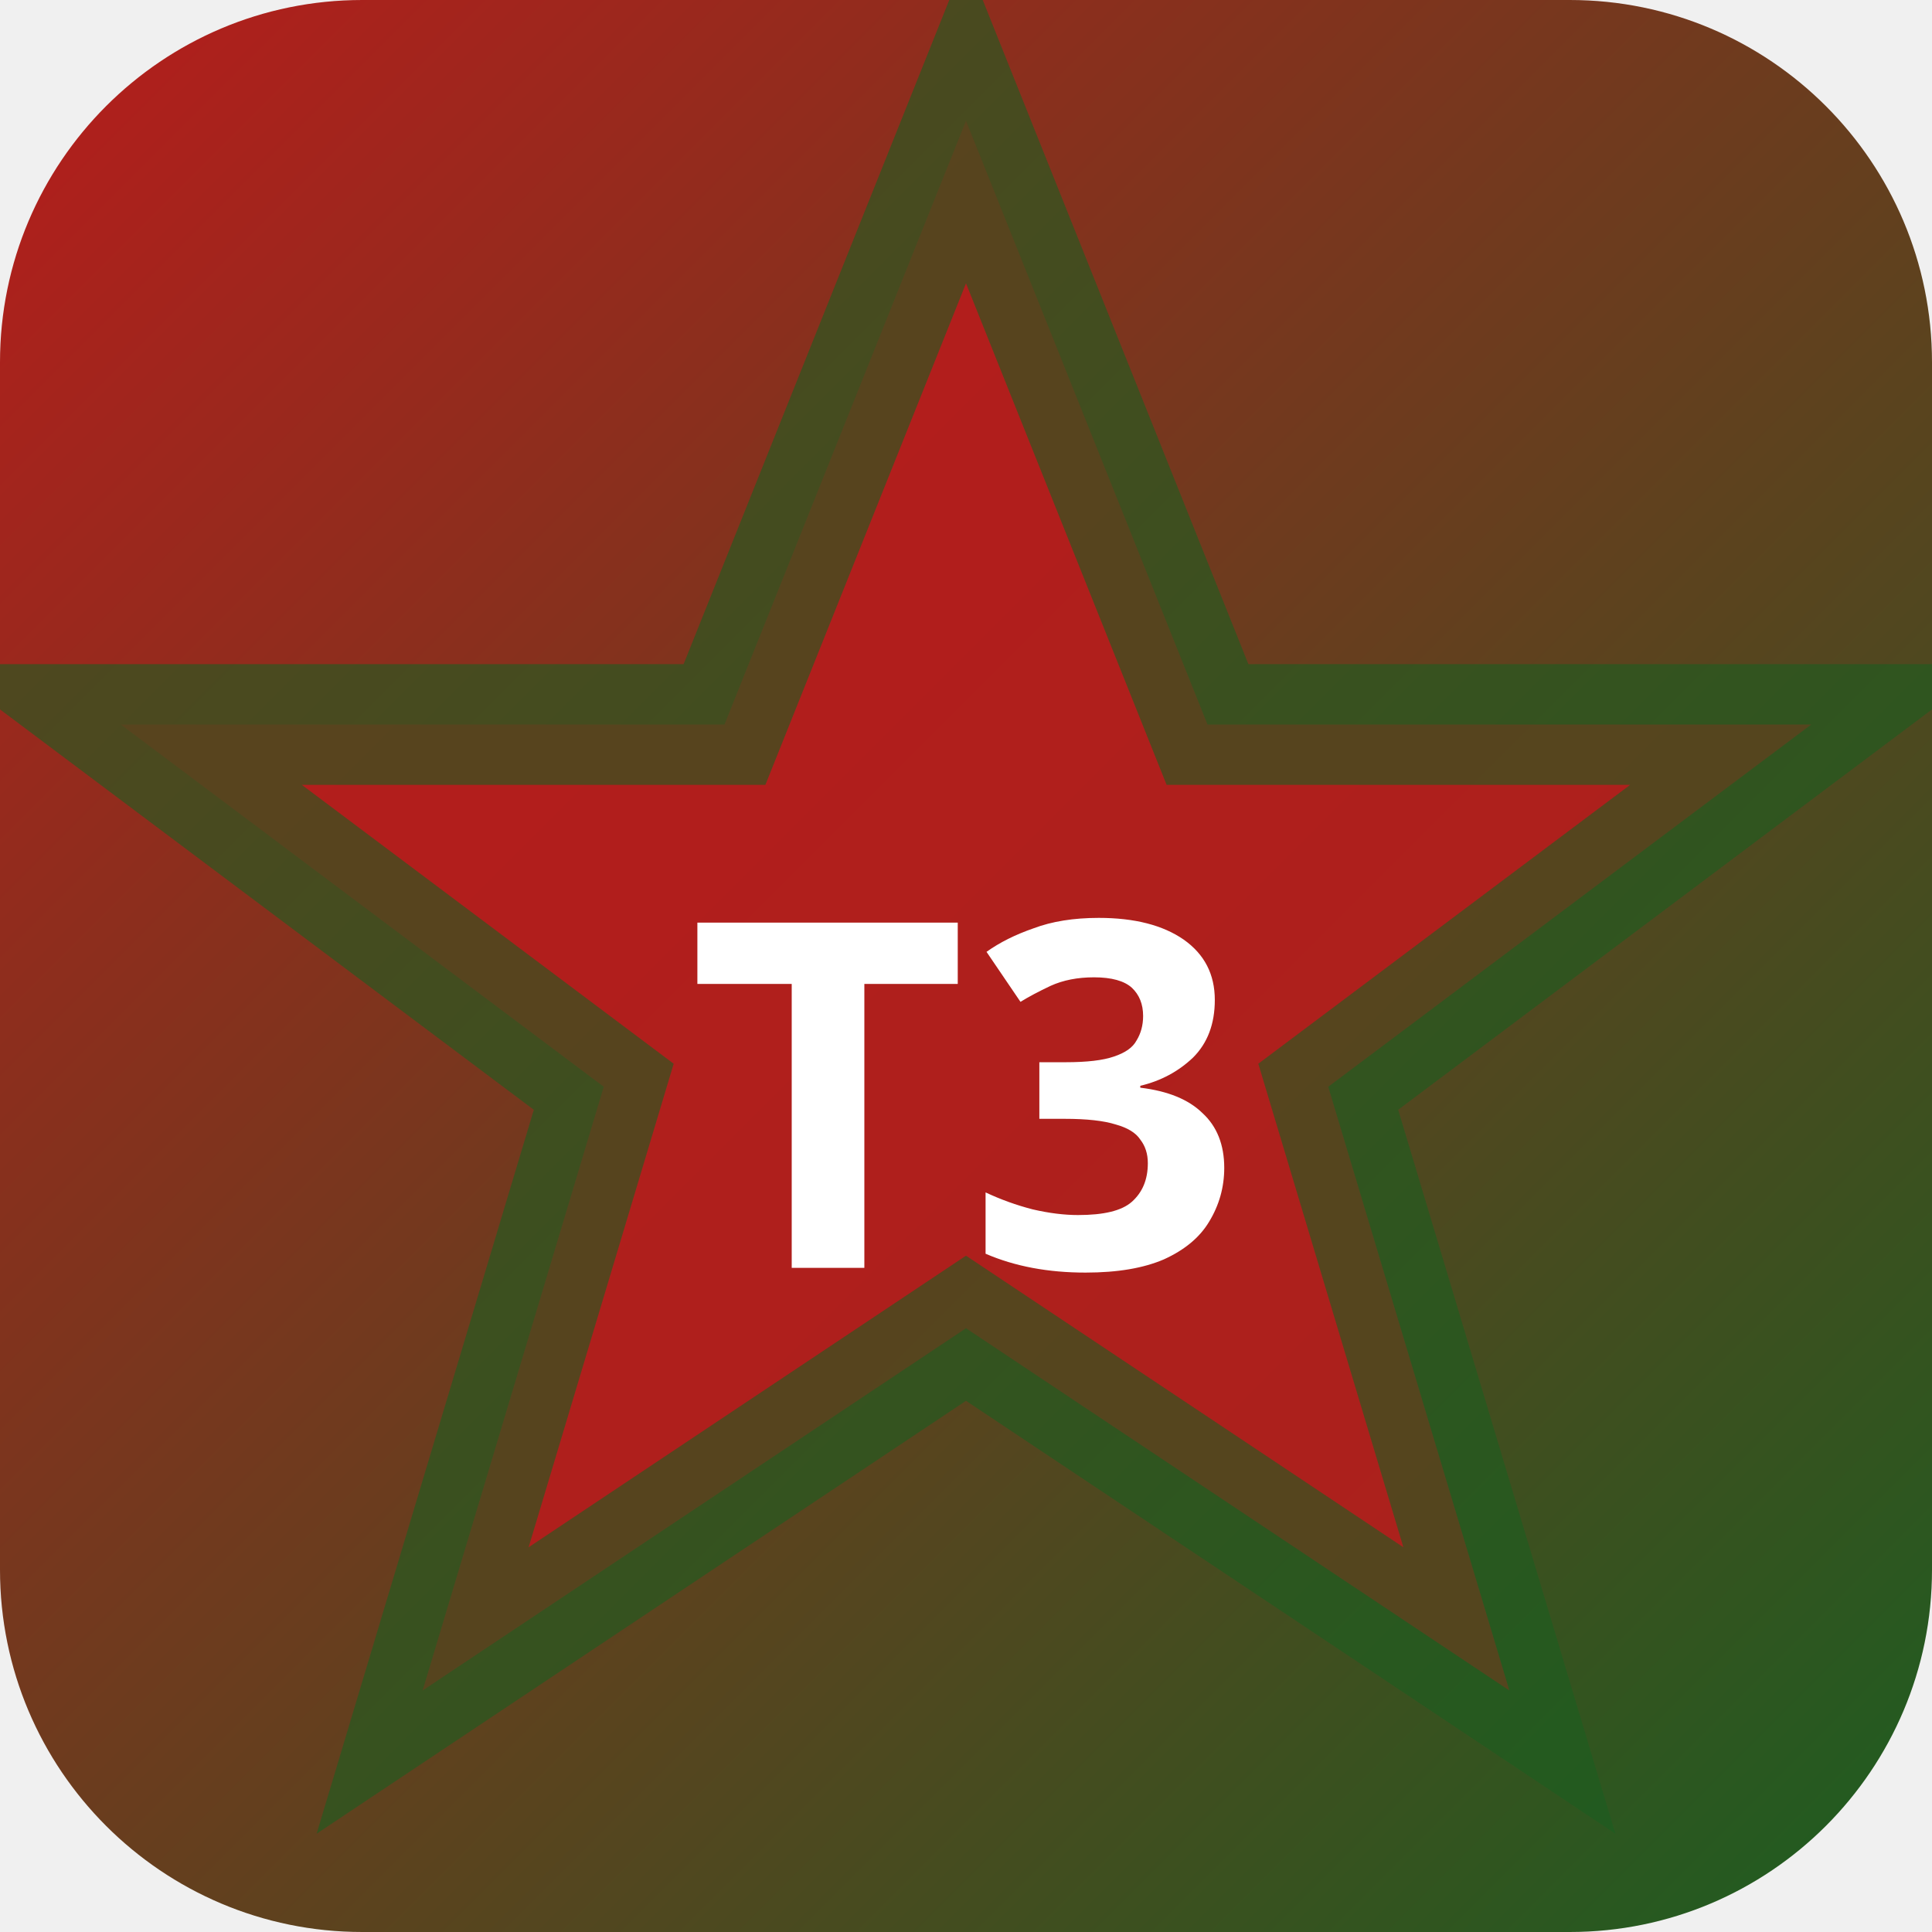
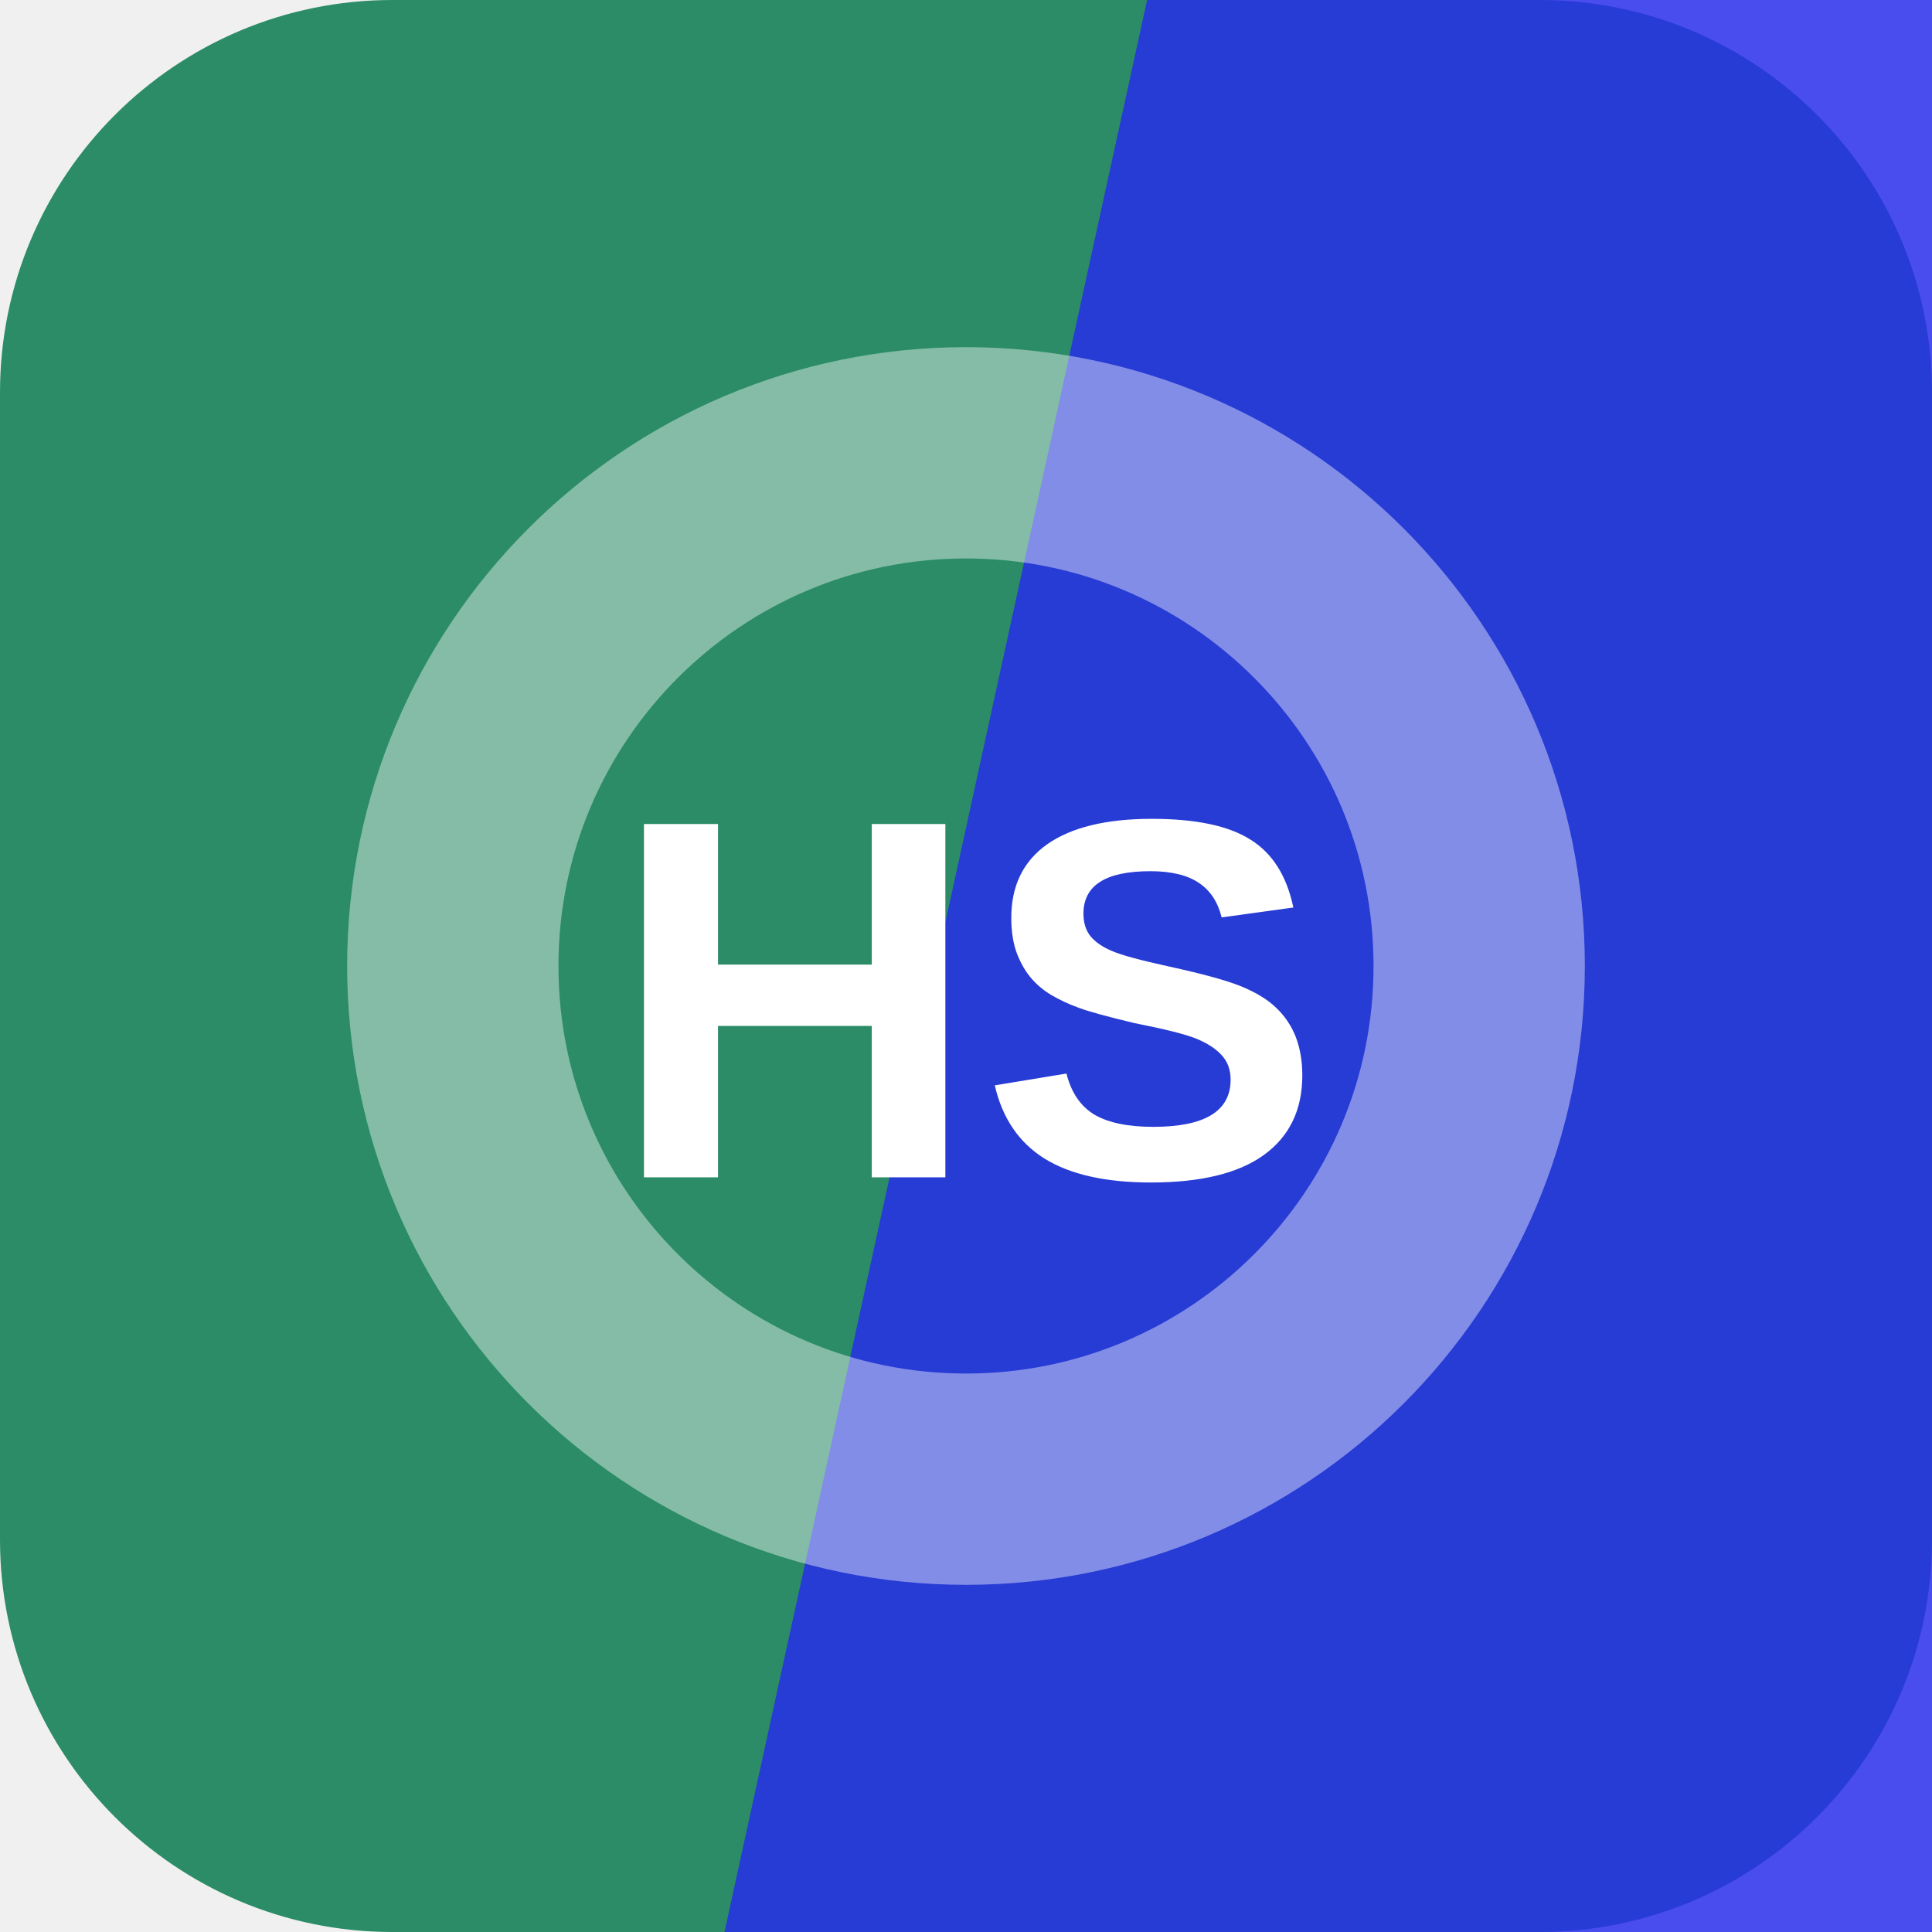
- <svg xmlns="http://www.w3.org/2000/svg" width="32" height="32" viewBox="0 0 32 32">
-   <defs>
-     <linearGradient id="bgt3b0" x1="0" y1="0" x2="1" y2="1">
-       <stop offset="0%" stop-color="#b71c1c" />
-       <stop offset="100%" stop-color="#1b5e20" />
-     </linearGradient>
-   </defs>
-   <rect width="32" height="32" rx="6" fill="url(#bgt3b0)" />
-   <polygon points="16,2 20,12 30,12 22,18 25,28 16,22 7,28 10,18 2,12 12,12" fill="rgba(183,28,28,0.9)" stroke="rgba(27,94,32,0.6)" stroke-width="2" />
-   <text x="16" y="21" text-anchor="middle" fill="#fff" font-size="8" font-weight="700" font-family="system-ui">T3</text>
+ <svg xmlns="http://www.w3.org/2000/svg" width="64" height="64" viewBox="0 0 64 64" role="img">
+   <rect width="64" height="64" rx="13" fill="hsl(157 53% 36%)" />
+   <path d="M38 0h26v64H24Z" fill="hsl(239 85% 54%)" opacity="0.82" />
+   <g transform="rotate(180 32 32)" opacity="0.42">
+     <circle cx="32" cy="32" r="17" fill="none" stroke="#ffffff" stroke-width="7" />
+   </g>
+   <text x="32" y="39" text-anchor="middle" fill="#ffffff" font-family="Arial,Helvetica,sans-serif" font-size="17" font-weight="700" letter-spacing="0">HS</text>
</svg>
